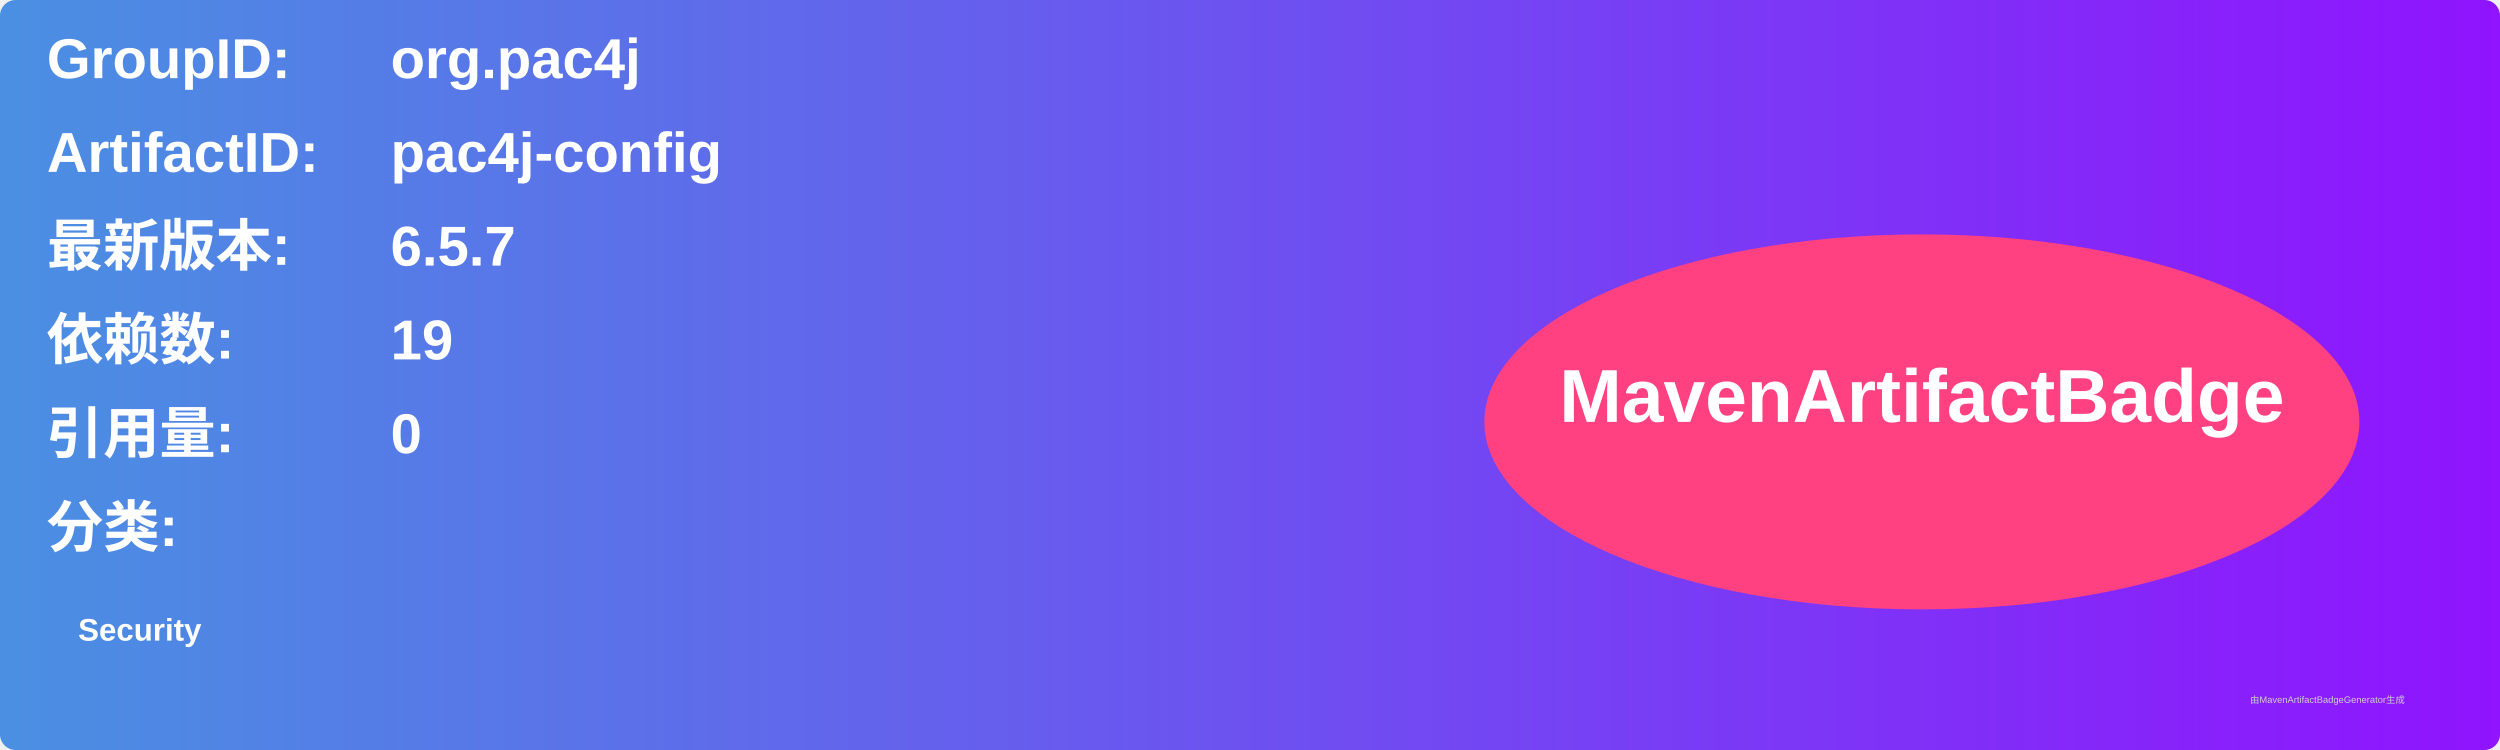
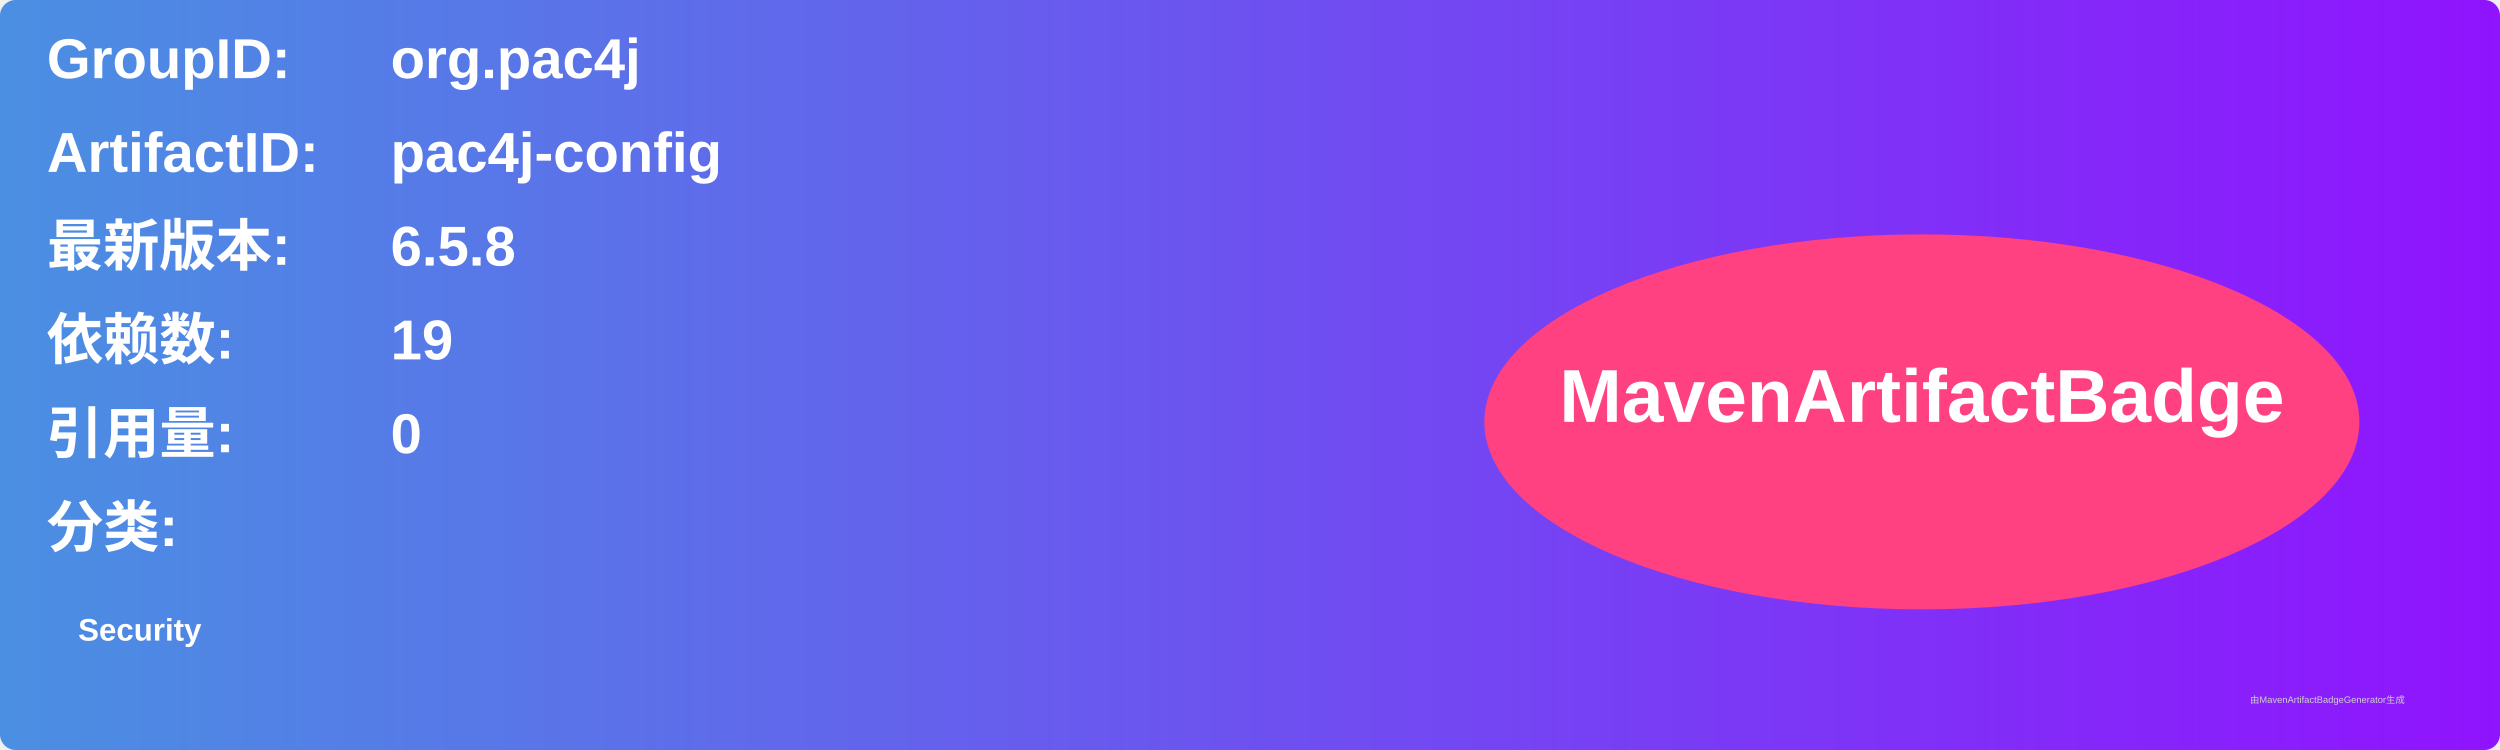
<svg xmlns="http://www.w3.org/2000/svg" width="800" height="240" viewBox="0 0 800 240">
  <linearGradient id="grad" x1="0%" y1="0%" x2="100%" y2="0%">
    <stop offset="0%" stop-color="#4a90e2" />
    <stop offset="100%" stop-color="#9013fe" />
  </linearGradient>
  <rect width="100%" height="100%" rx="5" ry="5" fill="url(#grad)" />
  <g transform="translate(15, 15)">
    <text x="0" y="10" font-family="Arial" font-size="18" fill="white" font-weight="bold" width="260">GroupID:</text>
    <text x="110" y="10" font-family="Arial" font-size="18" fill="white" font-weight="bold" width="460">org.pac4j</text>
    <text x="0" y="40" font-family="Arial" font-size="18" fill="white" font-weight="bold" width="260">ArtifactID:</text>
    <text x="110" y="40" font-family="Arial" font-size="18" fill="white" font-weight="bold" width="460">pac4j-config</text>
    <text x="0" y="70" font-family="Arial" font-size="18" fill="white" font-weight="bold">最新版本:</text>
    <text x="110" y="70" font-family="Arial" font-size="18" fill="white" font-weight="bold">
-       <tspan font-weight="bold">6.5.7</tspan>
+       <tspan font-weight="bold">6.5.8</tspan>
    </text>
    <text x="0" y="100" font-family="Arial" font-size="18" fill="white" font-weight="bold">依赖数: </text>
    <text x="110" y="100" font-family="Arial" font-size="18" fill="white">
      <tspan font-weight="bold">19</tspan>
    </text>
    <text x="0" y="130" font-family="Arial" font-size="18" fill="white" font-weight="bold">引用量: </text>
    <text x="110" y="130" font-family="Arial" font-size="18" fill="white">
      <tspan font-weight="bold">0</tspan>
    </text>
    <text x="0" y="160" font-family="Arial" font-size="18" fill="white" font-weight="bold">分类:</text>
    <text x="10" y="190" font-family="Arial" font-size="10" fill="white">
      <tspan font-weight="bold">Security</tspan>
    </text>
    <ellipse cx="600" cy="120" rx="140" ry="60" fill="#ff4081" />
    <text x="600" y="120" text-anchor="middle" font-family="Arial" font-size="24" fill="white" font-weight="bold">MavenArtifactBadge</text>
  </g>
  <text x="720" y="225" font-family="Arial" font-size="3" fill="#d0d0d0">由MavenArtifactBadgeGenerator生成</text>
</svg>
